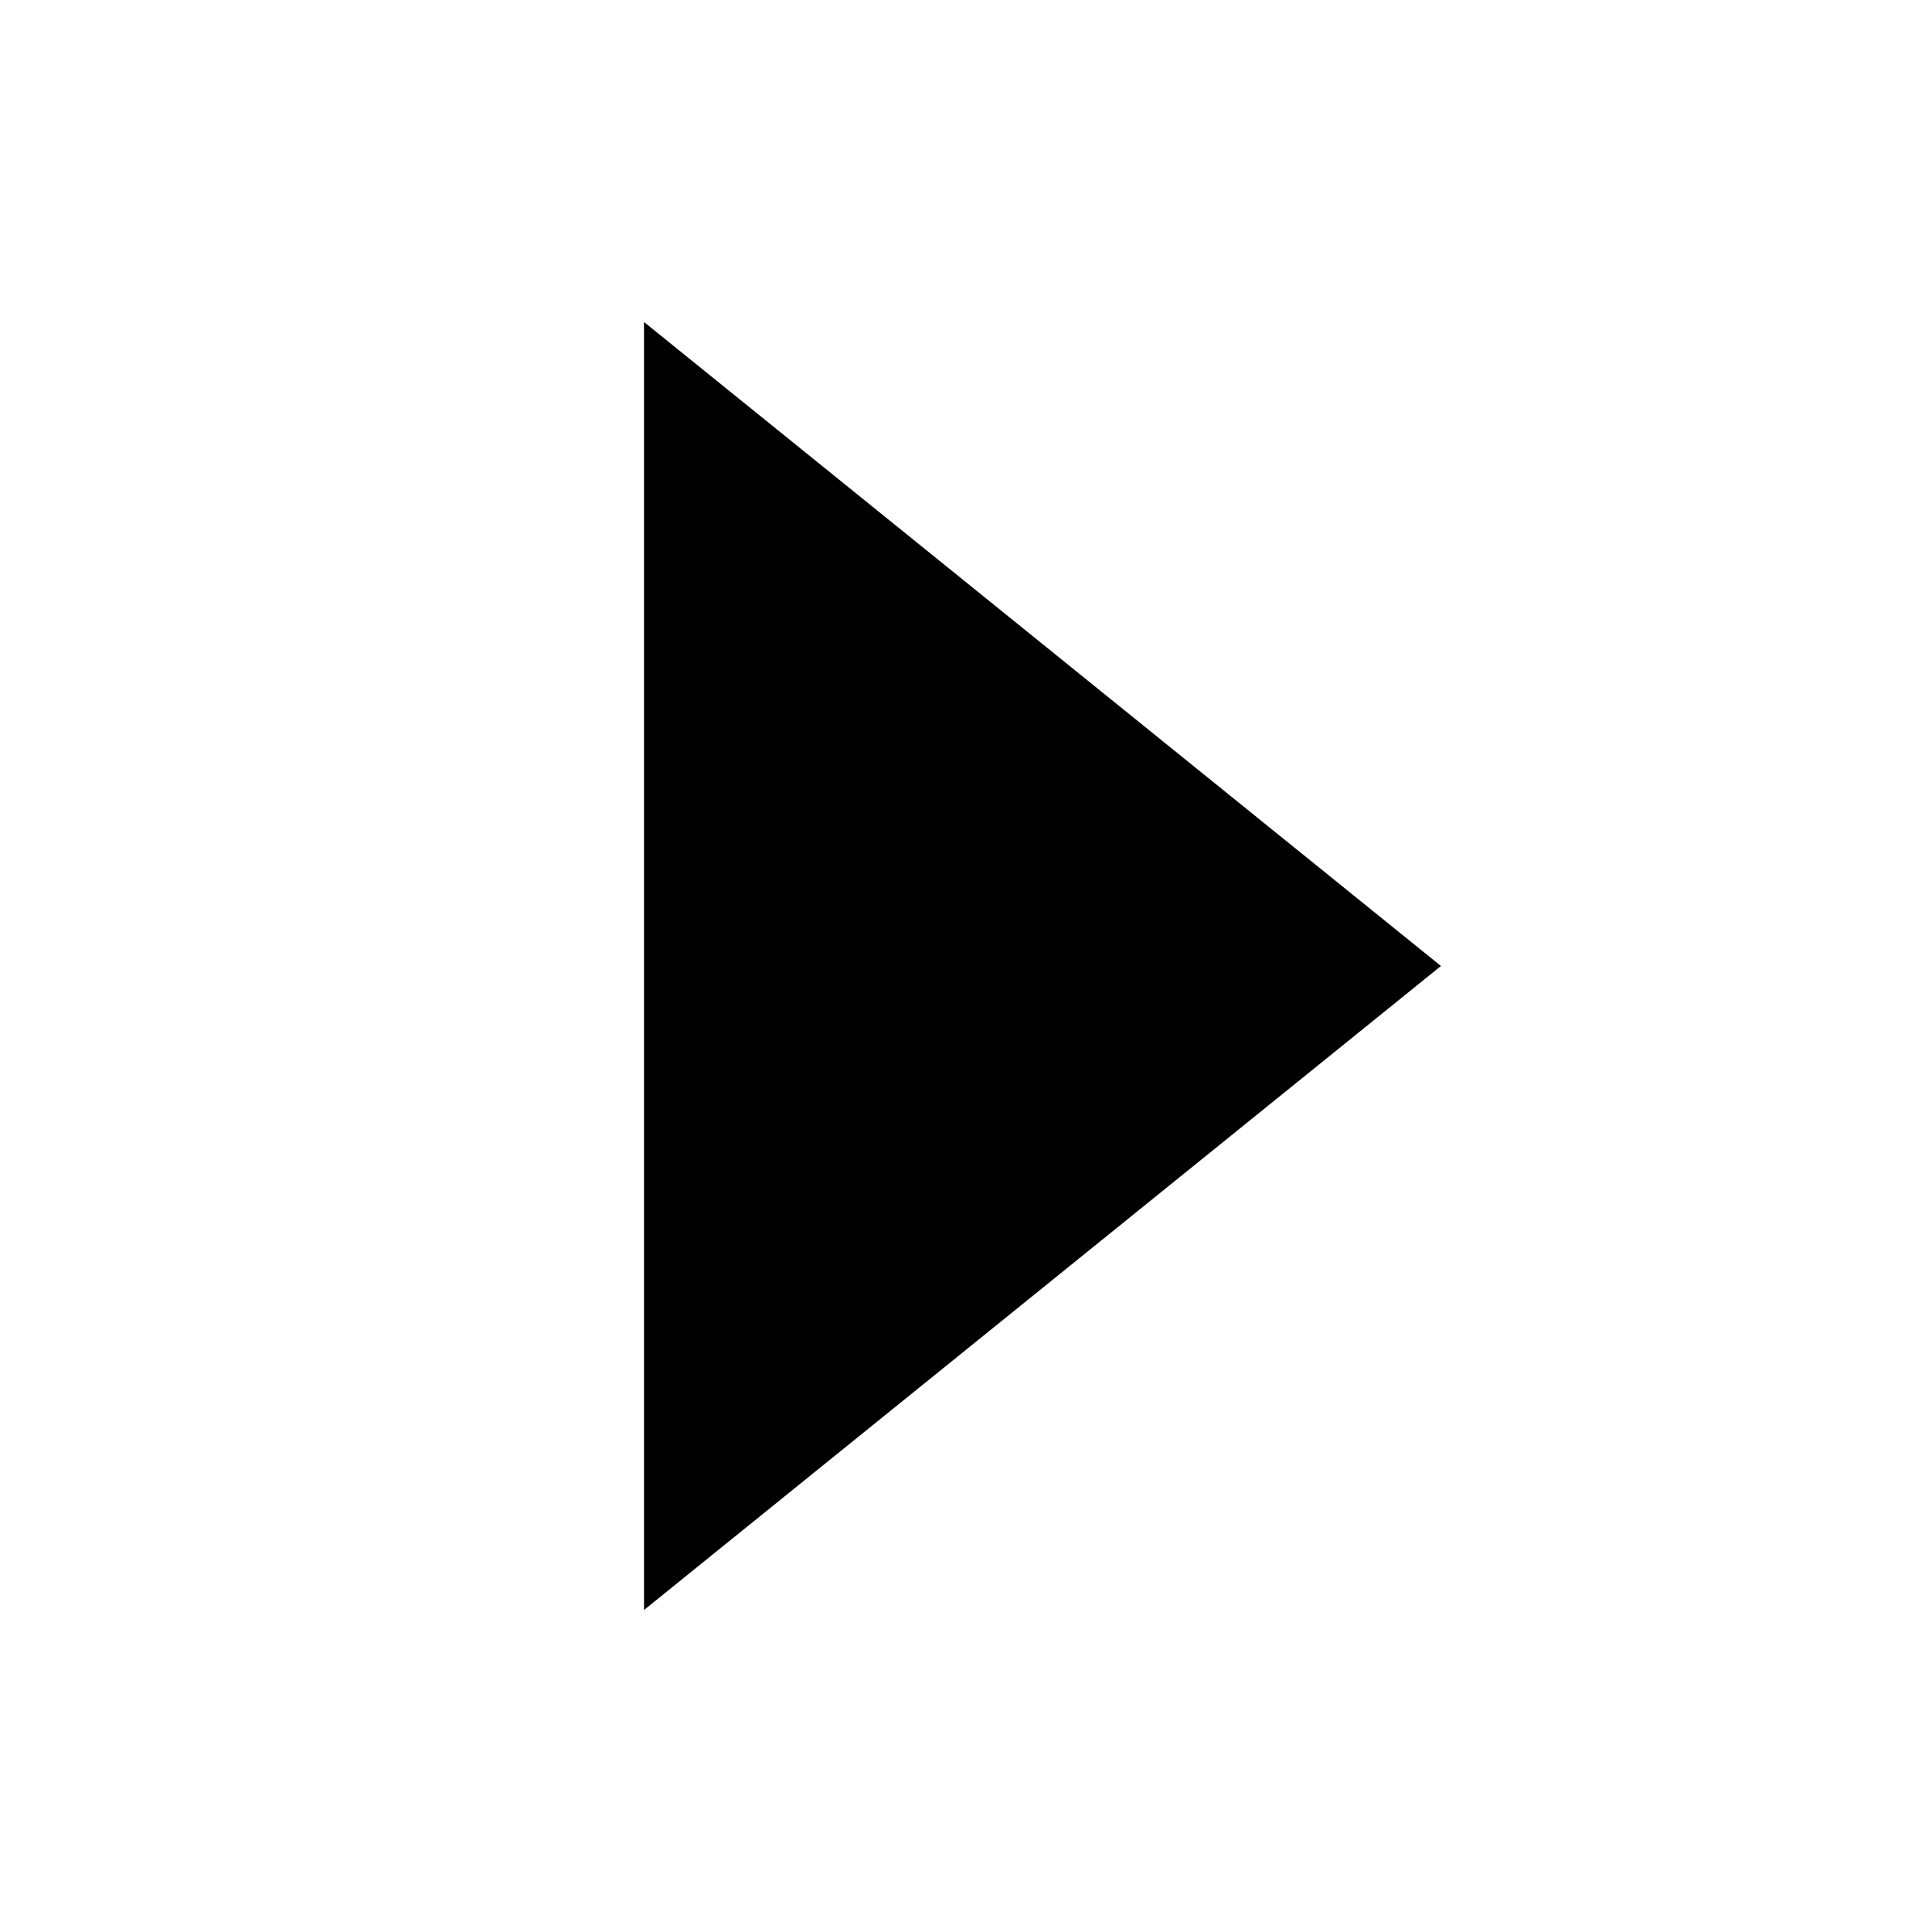
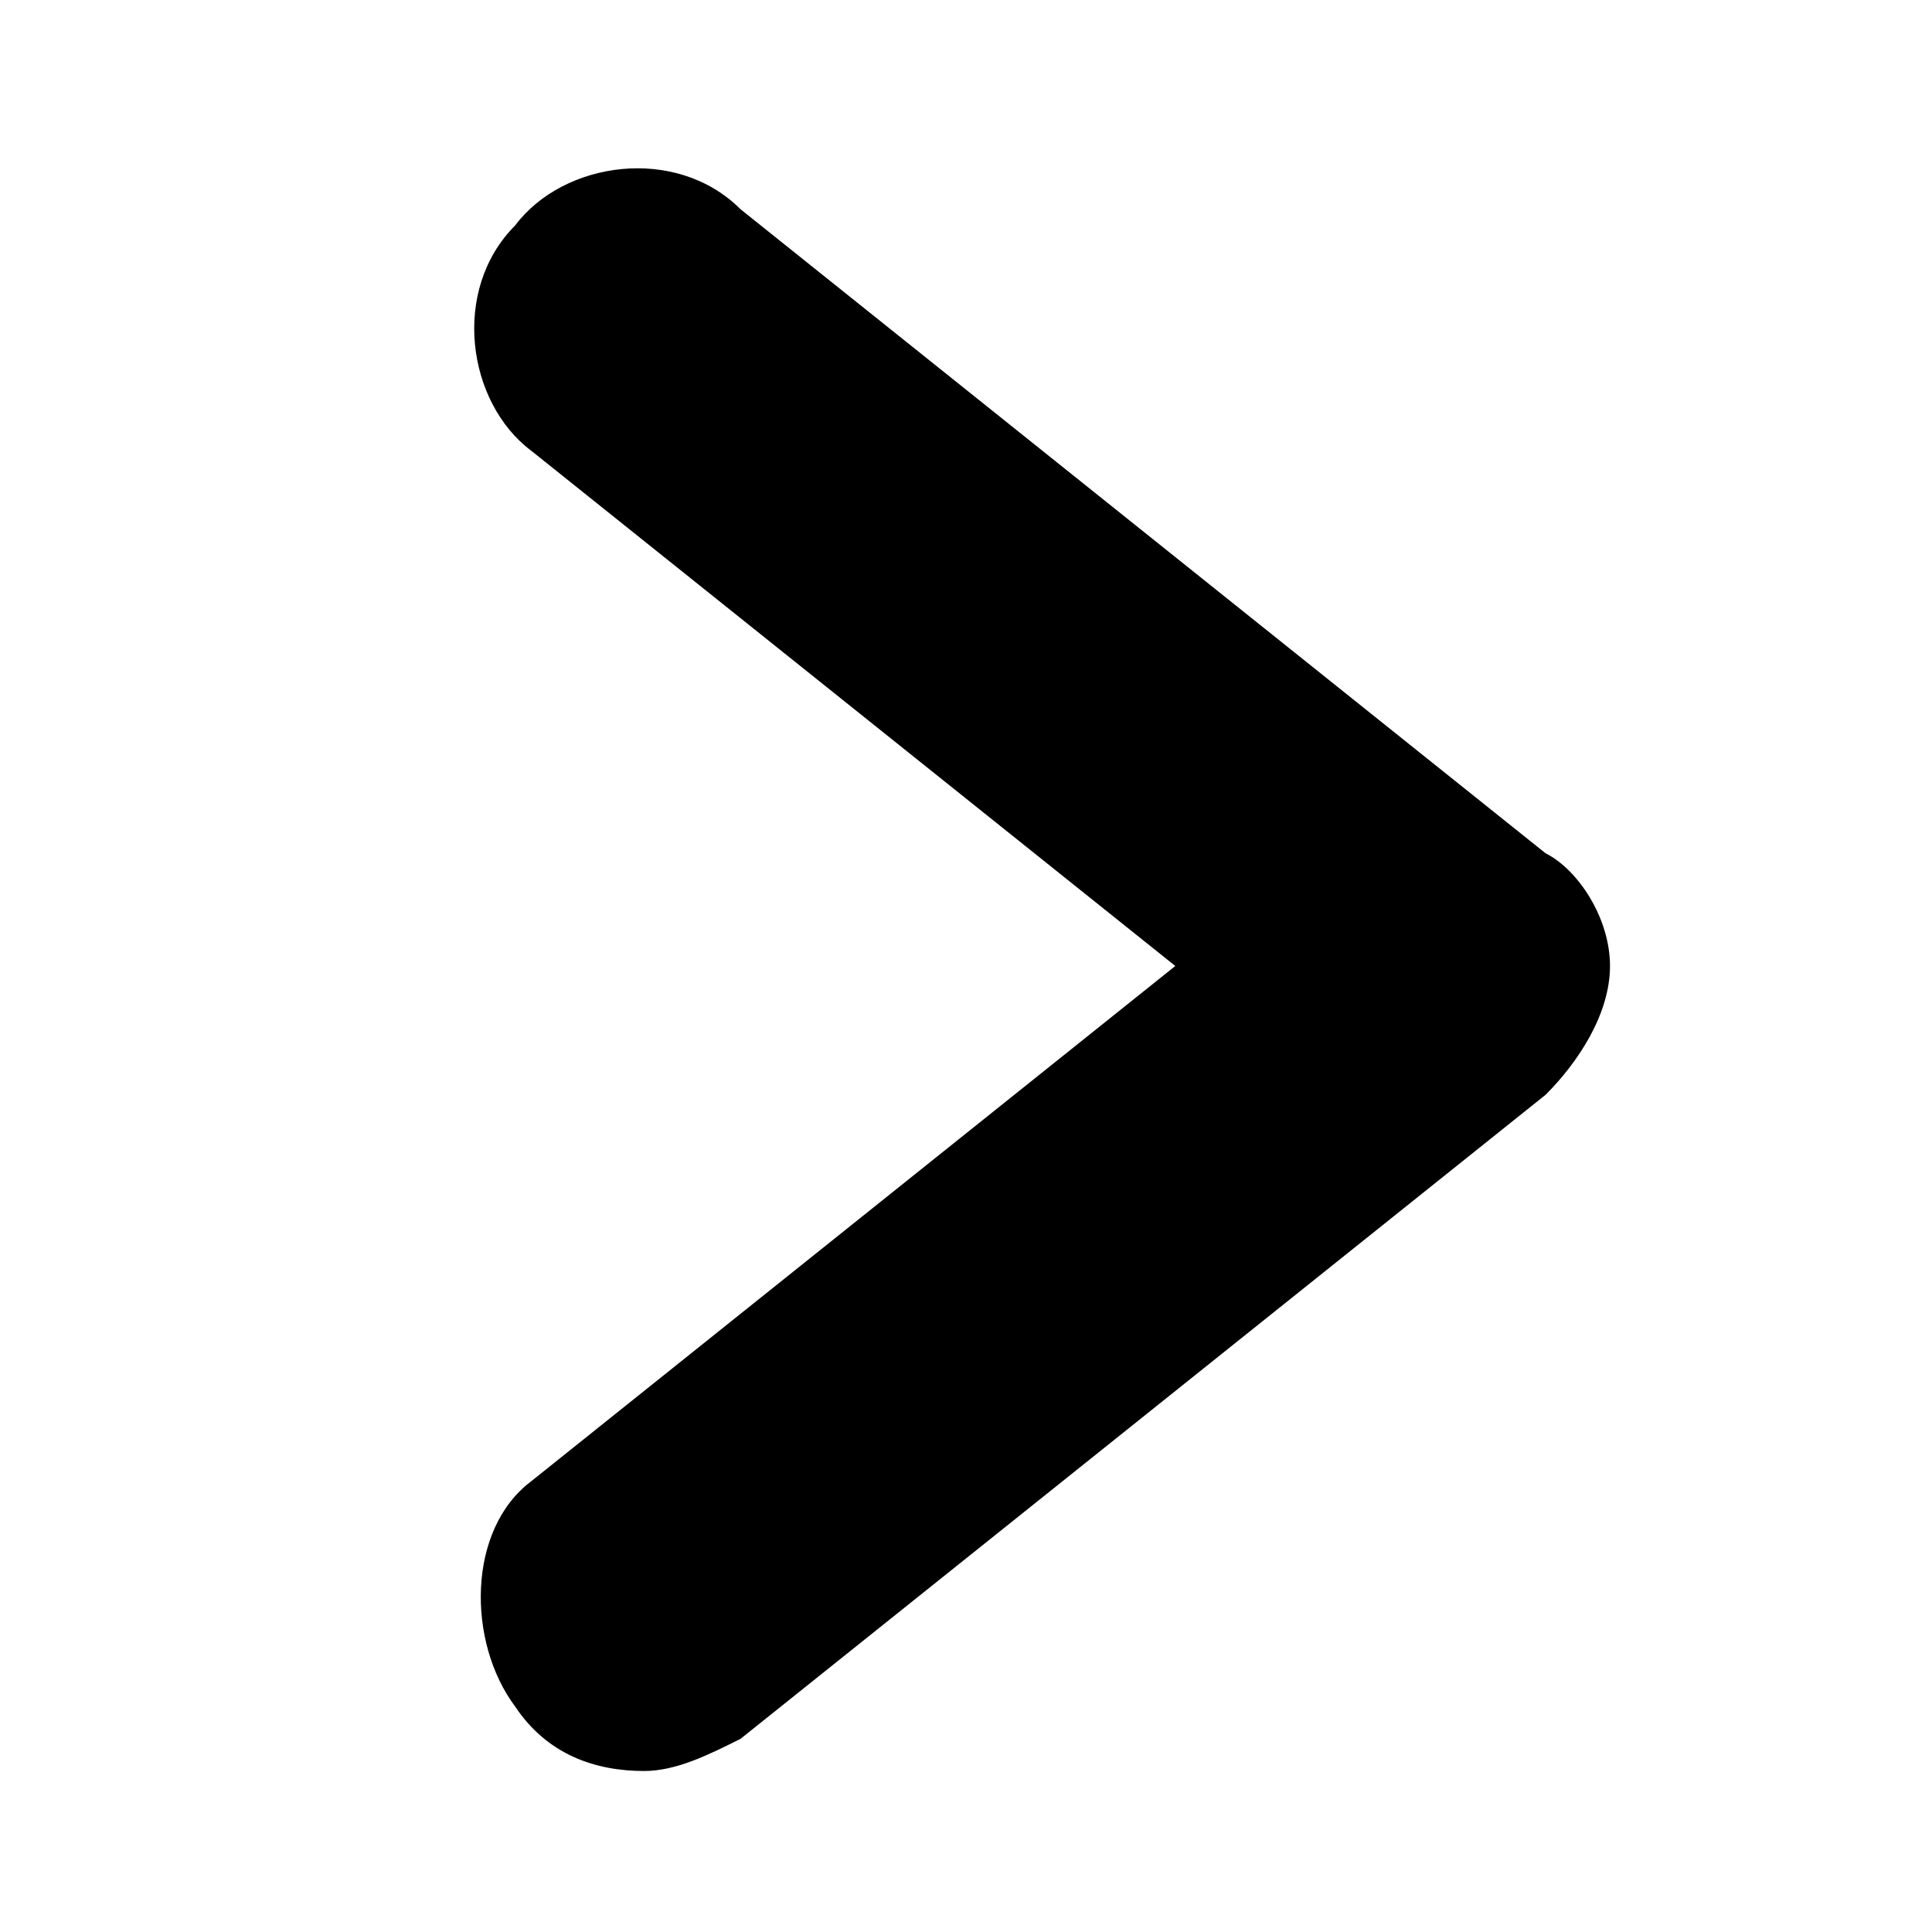
- <svg xmlns="http://www.w3.org/2000/svg" width="12" height="12" viewBox="0 0 12 12">
-   <path d="M4 2L8.95 6L4 10" stroke-width="2" stroke-linecap="round" stroke-linejoin="round" />
+ <svg xmlns="http://www.w3.org/2000/svg" version="1.1" id="button-arrow" x="0px" y="0px" viewBox="0 0 12 12">
+   <g>
+     <path d="M4,11c-0.3,0-0.6-0.1-0.8-0.4c-0.3-0.4-0.3-1.1,0.1-1.4l4-3.2l-4-3.2c-0.4-0.3-0.5-1-0.1-1.4c0.3-0.4,1-0.5,1.4-0.1l5,4   C9.8,5.4,10,5.7,10,6S9.8,6.6,9.6,6.8l-5,4C4.4,10.9,4.2,11,4,11z" />
+   </g>
</svg>
